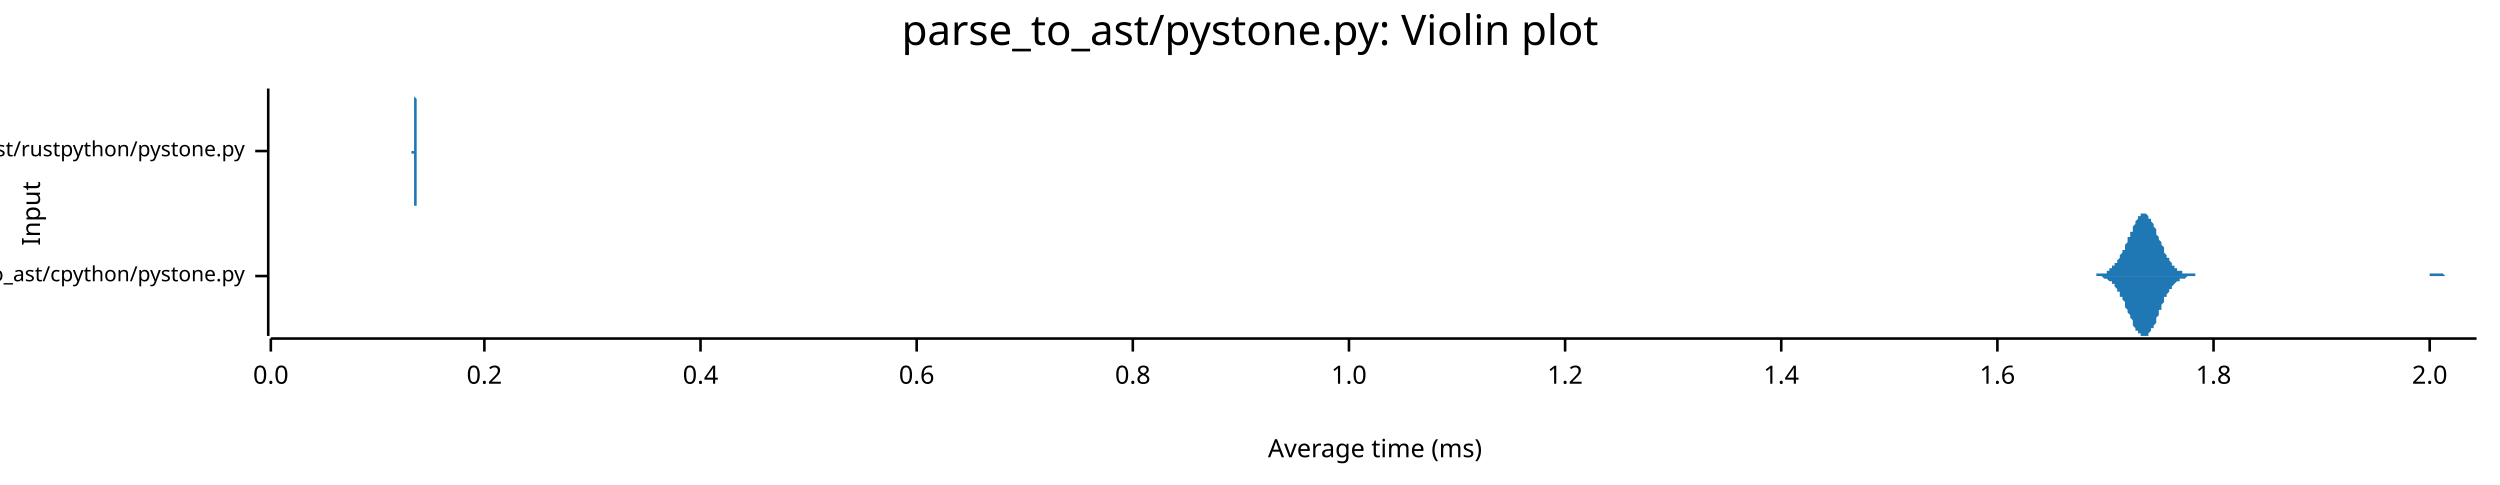
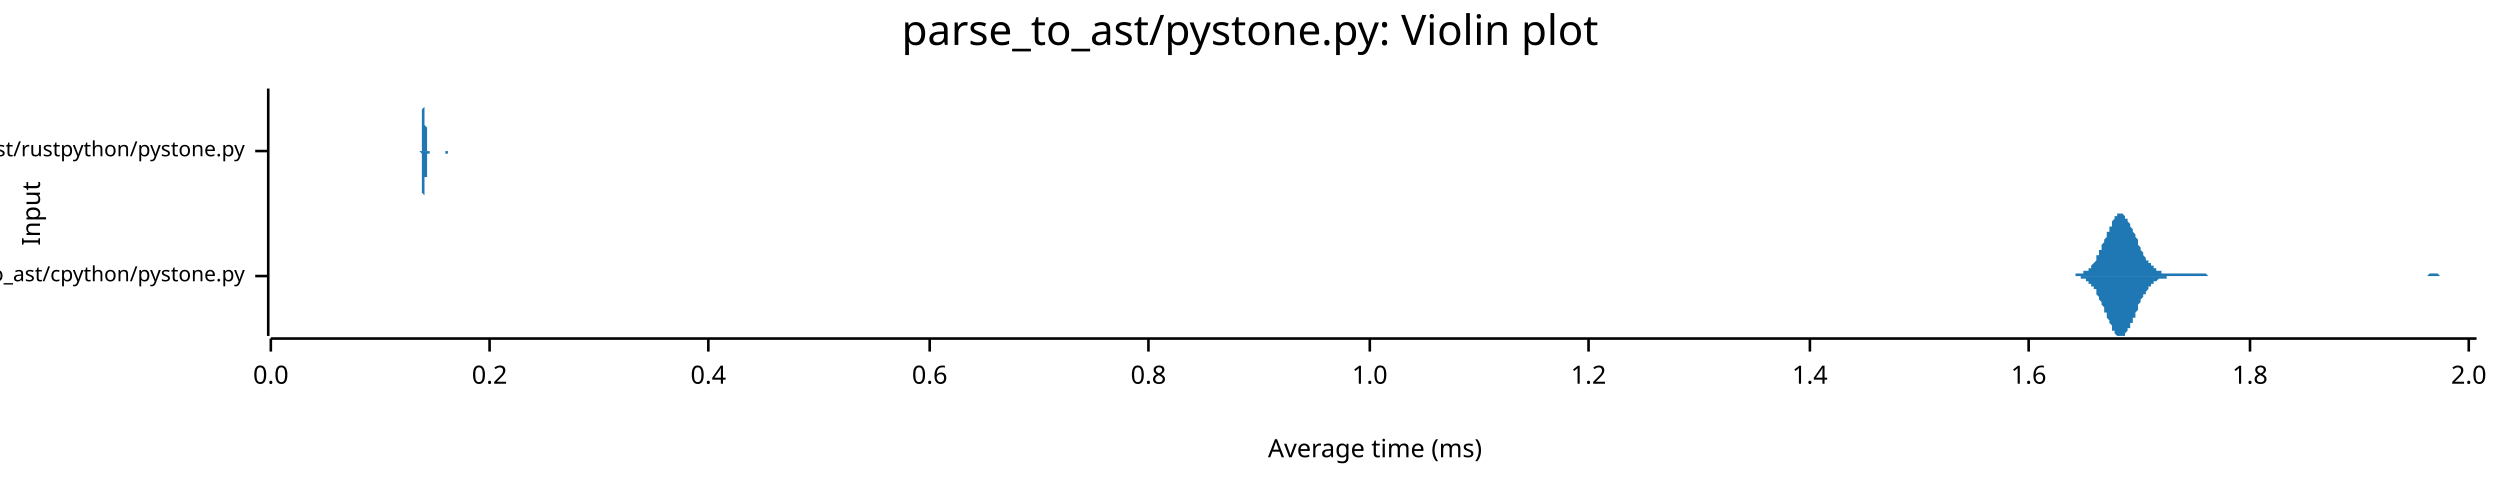
<svg xmlns="http://www.w3.org/2000/svg" width="960" height="186" viewBox="0 0 960 186">
  <text x="480" y="5" dy="0.76em" text-anchor="middle" font-family="sans-serif" font-size="16.129" opacity="1" fill="#000000">
parse_to_ast/pystone.py: Violin plot
</text>
  <text x="8" y="82" dy="0.76em" text-anchor="middle" font-family="sans-serif" font-size="9.677" opacity="1" fill="#000000" transform="rotate(270, 8, 82)">
Input
</text>
  <text x="528" y="178" dy="-0.5ex" text-anchor="middle" font-family="sans-serif" font-size="9.677" opacity="1" fill="#000000">
Average time (ms)
</text>
  <polyline fill="none" opacity="1" stroke="#000000" stroke-width="1" points="103,34 103,129 " />
  <text x="94" y="106" dy="0.5ex" text-anchor="end" font-family="sans-serif" font-size="8.065" opacity="1" fill="#000000">
parse_to_ast/cpython/pystone.py
</text>
  <polyline fill="none" opacity="1" stroke="#000000" stroke-width="1" points="98,106 103,106 " />
  <text x="94" y="58" dy="0.5ex" text-anchor="end" font-family="sans-serif" font-size="8.065" opacity="1" fill="#000000">
parse_to_ast/rustpython/pystone.py
</text>
  <polyline fill="none" opacity="1" stroke="#000000" stroke-width="1" points="98,58 103,58 " />
  <polyline fill="none" opacity="1" stroke="#000000" stroke-width="1" points="104,130 951,130 " />
  <text x="104" y="140" dy="0.76em" text-anchor="middle" font-family="sans-serif" font-size="9.677" opacity="1" fill="#000000">
0.0
</text>
  <polyline fill="none" opacity="1" stroke="#000000" stroke-width="1" points="104,130 104,135 " />
-   <text x="186" y="140" dy="0.76em" text-anchor="middle" font-family="sans-serif" font-size="9.677" opacity="1" fill="#000000">
+   <text x="188" y="140" dy="0.76em" text-anchor="middle" font-family="sans-serif" font-size="9.677" opacity="1" fill="#000000">
0.2
</text>
-   <polyline fill="none" opacity="1" stroke="#000000" stroke-width="1" points="186,130 186,135 " />
-   <text x="269" y="140" dy="0.76em" text-anchor="middle" font-family="sans-serif" font-size="9.677" opacity="1" fill="#000000">
+   <polyline fill="none" opacity="1" stroke="#000000" stroke-width="1" points="188,130 188,135 " />
+   <text x="272" y="140" dy="0.76em" text-anchor="middle" font-family="sans-serif" font-size="9.677" opacity="1" fill="#000000">
0.4
</text>
-   <polyline fill="none" opacity="1" stroke="#000000" stroke-width="1" points="269,130 269,135 " />
-   <text x="352" y="140" dy="0.76em" text-anchor="middle" font-family="sans-serif" font-size="9.677" opacity="1" fill="#000000">
+   <polyline fill="none" opacity="1" stroke="#000000" stroke-width="1" points="272,130 272,135 " />
+   <text x="357" y="140" dy="0.76em" text-anchor="middle" font-family="sans-serif" font-size="9.677" opacity="1" fill="#000000">
0.6
</text>
-   <polyline fill="none" opacity="1" stroke="#000000" stroke-width="1" points="352,130 352,135 " />
-   <text x="435" y="140" dy="0.76em" text-anchor="middle" font-family="sans-serif" font-size="9.677" opacity="1" fill="#000000">
+   <polyline fill="none" opacity="1" stroke="#000000" stroke-width="1" points="357,130 357,135 " />
+   <text x="441" y="140" dy="0.76em" text-anchor="middle" font-family="sans-serif" font-size="9.677" opacity="1" fill="#000000">
0.8
</text>
-   <polyline fill="none" opacity="1" stroke="#000000" stroke-width="1" points="435,130 435,135 " />
-   <text x="518" y="140" dy="0.76em" text-anchor="middle" font-family="sans-serif" font-size="9.677" opacity="1" fill="#000000">
+   <polyline fill="none" opacity="1" stroke="#000000" stroke-width="1" points="441,130 441,135 " />
+   <text x="526" y="140" dy="0.76em" text-anchor="middle" font-family="sans-serif" font-size="9.677" opacity="1" fill="#000000">
1.0
</text>
-   <polyline fill="none" opacity="1" stroke="#000000" stroke-width="1" points="518,130 518,135 " />
-   <text x="601" y="140" dy="0.76em" text-anchor="middle" font-family="sans-serif" font-size="9.677" opacity="1" fill="#000000">
+   <polyline fill="none" opacity="1" stroke="#000000" stroke-width="1" points="526,130 526,135 " />
+   <text x="610" y="140" dy="0.76em" text-anchor="middle" font-family="sans-serif" font-size="9.677" opacity="1" fill="#000000">
1.2
</text>
-   <polyline fill="none" opacity="1" stroke="#000000" stroke-width="1" points="601,130 601,135 " />
-   <text x="684" y="140" dy="0.76em" text-anchor="middle" font-family="sans-serif" font-size="9.677" opacity="1" fill="#000000">
+   <polyline fill="none" opacity="1" stroke="#000000" stroke-width="1" points="610,130 610,135 " />
+   <text x="695" y="140" dy="0.76em" text-anchor="middle" font-family="sans-serif" font-size="9.677" opacity="1" fill="#000000">
1.4
</text>
-   <polyline fill="none" opacity="1" stroke="#000000" stroke-width="1" points="684,130 684,135 " />
-   <text x="767" y="140" dy="0.76em" text-anchor="middle" font-family="sans-serif" font-size="9.677" opacity="1" fill="#000000">
+   <polyline fill="none" opacity="1" stroke="#000000" stroke-width="1" points="695,130 695,135 " />
+   <text x="779" y="140" dy="0.76em" text-anchor="middle" font-family="sans-serif" font-size="9.677" opacity="1" fill="#000000">
1.6
</text>
-   <polyline fill="none" opacity="1" stroke="#000000" stroke-width="1" points="767,130 767,135 " />
-   <text x="850" y="140" dy="0.76em" text-anchor="middle" font-family="sans-serif" font-size="9.677" opacity="1" fill="#000000">
+   <polyline fill="none" opacity="1" stroke="#000000" stroke-width="1" points="779,130 779,135 " />
+   <text x="864" y="140" dy="0.76em" text-anchor="middle" font-family="sans-serif" font-size="9.677" opacity="1" fill="#000000">
1.8
</text>
-   <polyline fill="none" opacity="1" stroke="#000000" stroke-width="1" points="850,130 850,135 " />
-   <text x="933" y="140" dy="0.76em" text-anchor="middle" font-family="sans-serif" font-size="9.677" opacity="1" fill="#000000">
+   <polyline fill="none" opacity="1" stroke="#000000" stroke-width="1" points="864,130 864,135 " />
+   <text x="948" y="140" dy="0.76em" text-anchor="middle" font-family="sans-serif" font-size="9.677" opacity="1" fill="#000000">
2.0
</text>
-   <polyline fill="none" opacity="1" stroke="#000000" stroke-width="1" points="933,130 933,135 " />
-   <polygon opacity="1" fill="#1F78B4" points="801,106 801,106 801,106 802,106 802,106 802,106 803,106 803,106 803,106 804,106 804,106 804,106 804,106 805,106 805,106 805,105 806,105 806,105 806,105 807,105 807,105 807,105 807,105 808,105 808,105 808,105 809,105 809,104 809,104 810,104 810,104 810,104 810,103 811,103 811,103 811,102 812,102 812,102 812,101 813,101 813,101 813,100 813,100 814,99 814,99 814,98 815,97 815,97 815,96 816,96 816,95 816,94 816,94 817,93 817,92 817,91 818,91 818,90 818,89 819,89 819,88 819,87 819,87 820,86 820,85 820,85 821,84 821,84 821,83 822,83 822,83 822,82 822,82 823,82 823,82 823,82 824,82 824,82 824,82 825,83 825,83 825,83 825,84 826,84 826,85 826,85 827,86 827,86 827,87 828,88 828,88 828,89 828,90 829,91 829,91 829,92 830,93 830,94 830,94 831,95 831,96 831,96 831,97 832,98 832,98 832,99 833,99 833,100 833,100 834,101 834,101 834,102 834,102 835,102 835,103 835,103 836,103 836,103 836,104 837,104 837,104 837,104 837,104 838,104 838,105 838,105 839,105 839,105 839,105 840,105 840,105 840,105 840,105 841,105 841,105 841,105 842,105 842,105 842,105 843,105 843,105 843,105 843,106 844,106 844,106 844,106 845,106 845,106 845,106 846,106 846,106 846,106 846,106 847,106 847,106 847,106 848,106 848,106 848,106 849,106 849,106 849,106 849,106 850,106 850,106 850,106 851,106 851,106 851,106 852,106 852,106 852,106 852,106 853,106 853,106 853,106 854,106 854,106 854,106 855,106 855,106 855,106 855,106 856,106 856,106 856,106 857,106 857,106 857,106 858,106 858,106 858,106 858,106 859,106 859,106 859,106 860,106 860,106 860,106 861,106 861,106 861,106 861,106 862,106 862,106 862,106 863,106 863,106 863,106 864,106 864,106 864,106 864,106 865,106 865,106 865,106 866,106 866,106 866,106 867,106 867,106 867,106 867,106 868,106 868,106 868,106 869,106 869,106 869,106 870,106 870,106 870,106 870,106 871,106 871,106 871,106 872,106 872,106 872,106 873,106 873,106 873,106 873,106 874,106 874,106 874,106 875,106 875,106 875,106 876,106 876,106 876,106 876,106 877,106 877,106 877,106 878,106 878,106 878,106 879,106 879,106 879,106 879,106 880,106 880,106 880,106 881,106 881,106 881,106 882,106 882,106 882,106 882,106 883,106 883,106 883,106 884,106 884,106 884,106 885,106 885,106 885,106 885,106 886,106 886,106 886,106 887,106 887,106 887,106 888,106 888,106 888,106 888,106 889,106 889,106 889,106 890,106 890,106 890,106 891,106 891,106 891,106 891,106 892,106 892,106 892,106 893,106 893,106 893,106 894,106 894,106 894,106 894,106 895,106 895,106 895,106 896,106 896,106 896,106 897,106 897,106 897,106 897,106 898,106 898,106 898,106 899,106 899,106 899,106 900,106 900,106 900,106 900,106 901,106 901,106 901,106 902,106 902,106 902,106 903,106 903,106 903,106 903,106 904,106 904,106 904,106 905,106 905,106 905,106 906,106 906,106 906,106 906,106 907,106 907,106 907,106 908,106 908,106 908,106 909,106 909,106 909,106 909,106 910,106 910,106 910,106 911,106 911,106 911,106 912,106 912,106 912,106 912,106 913,106 913,106 913,106 914,106 914,106 914,106 915,106 915,106 915,106 915,106 916,106 916,106 916,106 917,106 917,106 917,106 918,106 918,106 918,106 918,106 919,106 919,106 919,106 920,106 920,106 920,106 921,106 921,106 921,106 921,106 922,106 922,106 922,106 923,106 923,106 923,106 924,106 924,106 924,106 924,106 925,106 925,106 925,106 926,106 926,106 926,106 927,106 927,106 927,106 927,106 928,106 928,106 928,106 929,106 929,106 929,106 930,106 930,106 930,106 930,106 931,106 931,106 931,106 932,106 932,106 932,106 933,106 933,106 933,105 933,105 934,105 934,105 934,105 935,105 935,105 935,105 936,105 936,105 936,105 936,105 937,105 937,105 937,105 938,105 938,105 938,105 939,106 939,106 939,106 939,106 940,106 940,106 940,106 941,106 941,106 941,106 942,106 942,106 942,106 942,106 943,106 943,106 943,106 944,106 944,106 944,106 945,106 945,106 945,106 945,106 946,106 946,106 946,106 947,106 947,106 947,106 948,106 948,106 948,106 948,106 949,106 949,106 949,106 950,106 950,106 950,106 951,106 951,106 801,106 " />
-   <polygon opacity="1" fill="#1F78B4" points="801,106 801,106 801,106 802,106 802,106 802,106 803,106 803,106 803,106 804,106 804,106 804,106 804,106 805,106 805,106 805,106 806,106 806,106 806,106 807,106 807,106 807,106 807,106 808,107 808,107 808,107 809,107 809,107 809,107 810,108 810,108 810,108 810,108 811,108 811,109 811,109 812,109 812,110 812,110 813,111 813,111 813,111 813,112 814,112 814,113 814,114 815,114 815,115 815,115 816,116 816,117 816,117 816,118 817,119 817,119 817,120 818,121 818,122 818,122 819,123 819,124 819,124 819,125 820,126 820,126 820,127 821,127 821,128 821,128 822,128 822,129 822,129 822,129 823,129 823,129 823,129 824,129 824,129 824,129 825,129 825,129 825,128 825,128 826,127 826,127 826,126 827,126 827,125 827,125 828,124 828,123 828,122 828,122 829,121 829,120 829,119 830,119 830,118 830,117 831,116 831,116 831,115 831,114 832,114 832,113 832,113 833,112 833,112 833,111 834,111 834,110 834,110 834,110 835,109 835,109 835,109 836,108 836,108 836,108 837,108 837,107 837,107 837,107 838,107 838,107 838,107 839,107 839,107 839,107 840,106 840,106 840,106 840,106 841,106 841,106 841,106 842,106 842,106 842,106 843,106 843,106 843,106 843,106 844,106 844,106 844,106 845,106 845,106 845,106 846,106 846,106 846,106 846,106 847,106 847,106 847,106 848,106 848,106 848,106 849,106 849,106 849,106 849,106 850,106 850,106 850,106 851,106 851,106 851,106 852,106 852,106 852,106 852,106 853,106 853,106 853,106 854,106 854,106 854,106 855,106 855,106 855,106 855,106 856,106 856,106 856,106 857,106 857,106 857,106 858,106 858,106 858,106 858,106 859,106 859,106 859,106 860,106 860,106 860,106 861,106 861,106 861,106 861,106 862,106 862,106 862,106 863,106 863,106 863,106 864,106 864,106 864,106 864,106 865,106 865,106 865,106 866,106 866,106 866,106 867,106 867,106 867,106 867,106 868,106 868,106 868,106 869,106 869,106 869,106 870,106 870,106 870,106 870,106 871,106 871,106 871,106 872,106 872,106 872,106 873,106 873,106 873,106 873,106 874,106 874,106 874,106 875,106 875,106 875,106 876,106 876,106 876,106 876,106 877,106 877,106 877,106 878,106 878,106 878,106 879,106 879,106 879,106 879,106 880,106 880,106 880,106 881,106 881,106 881,106 882,106 882,106 882,106 882,106 883,106 883,106 883,106 884,106 884,106 884,106 885,106 885,106 885,106 885,106 886,106 886,106 886,106 887,106 887,106 887,106 888,106 888,106 888,106 888,106 889,106 889,106 889,106 890,106 890,106 890,106 891,106 891,106 891,106 891,106 892,106 892,106 892,106 893,106 893,106 893,106 894,106 894,106 894,106 894,106 895,106 895,106 895,106 896,106 896,106 896,106 897,106 897,106 897,106 897,106 898,106 898,106 898,106 899,106 899,106 899,106 900,106 900,106 900,106 900,106 901,106 901,106 901,106 902,106 902,106 902,106 903,106 903,106 903,106 903,106 904,106 904,106 904,106 905,106 905,106 905,106 906,106 906,106 906,106 906,106 907,106 907,106 907,106 908,106 908,106 908,106 909,106 909,106 909,106 909,106 910,106 910,106 910,106 911,106 911,106 911,106 912,106 912,106 912,106 912,106 913,106 913,106 913,106 914,106 914,106 914,106 915,106 915,106 915,106 915,106 916,106 916,106 916,106 917,106 917,106 917,106 918,106 918,106 918,106 918,106 919,106 919,106 919,106 920,106 920,106 920,106 921,106 921,106 921,106 921,106 922,106 922,106 922,106 923,106 923,106 923,106 924,106 924,106 924,106 924,106 925,106 925,106 925,106 926,106 926,106 926,106 927,106 927,106 927,106 927,106 928,106 928,106 928,106 929,106 929,106 929,106 930,106 930,106 930,106 930,106 931,106 931,106 931,106 932,106 932,106 932,106 933,106 933,106 933,106 933,106 934,106 934,106 934,106 935,106 935,106 935,106 936,106 936,106 936,106 936,106 937,106 937,106 937,106 938,106 938,106 938,106 939,106 939,106 939,106 939,106 940,106 940,106 940,106 941,106 941,106 941,106 942,106 942,106 942,106 942,106 943,106 943,106 943,106 944,106 944,106 944,106 945,106 945,106 945,106 945,106 946,106 946,106 946,106 947,106 947,106 947,106 948,106 948,106 948,106 948,106 949,106 949,106 949,106 950,106 950,106 950,106 951,106 951,106 801,106 " />
-   <polygon opacity="1" fill="#1F78B4" points="158,58 158,58 158,58 158,58 158,58 158,58 158,58 158,58 158,58 158,58 158,58 158,58 158,58 158,58 158,58 158,58 158,58 158,58 158,58 158,58 159,58 159,58 159,58 159,58 159,58 159,58 159,58 159,57 159,57 159,57 159,57 159,57 159,57 159,57 159,57 159,56 159,56 159,56 159,56 159,56 159,55 159,55 159,55 159,55 159,54 159,54 159,54 159,53 159,53 159,53 159,52 159,52 159,52 159,51 159,51 159,50 159,50 159,50 159,49 159,49 159,48 159,48 159,47 159,47 159,46 159,46 159,45 159,45 159,44 159,44 159,43 159,43 159,43 159,42 159,42 159,41 159,41 159,40 159,40 159,39 159,39 159,39 159,38 159,38 159,37 159,37 159,37 159,36 159,36 159,36 159,36 159,35 159,35 159,35 159,35 159,35 159,35 159,35 159,35 159,35 159,34 159,35 159,35 159,35 159,35 159,35 159,35 159,35 159,35 159,36 159,36 159,36 159,36 159,37 159,37 160,38 160,38 160,38 160,39 160,39 160,40 160,40 160,41 160,41 160,42 160,42 160,43 160,43 160,44 160,44 160,45 160,45 160,46 160,46 160,47 160,47 160,48 160,48 160,49 160,49 160,50 160,50 160,51 160,51 160,52 160,52 160,53 160,53 160,53 160,54 160,54 160,54 160,55 160,55 160,55 160,55 160,56 160,56 160,56 160,56 160,56 160,57 160,57 160,57 160,57 160,57 160,57 160,57 160,57 160,58 160,58 160,58 160,58 160,58 160,58 160,58 160,58 160,58 160,58 160,58 160,58 160,58 160,58 160,58 160,58 160,58 160,58 160,58 160,58 160,58 160,58 160,58 160,58 160,58 160,58 160,58 160,58 160,58 160,58 160,58 160,58 160,58 160,58 160,58 160,58 160,58 160,58 160,58 160,58 161,58 161,58 161,58 161,58 161,58 161,58 161,58 161,58 161,58 161,58 161,58 161,58 161,58 161,58 161,58 161,58 161,58 161,58 161,58 161,58 161,58 161,58 161,58 161,58 161,58 161,58 161,58 161,58 161,58 161,58 161,58 161,58 161,58 161,58 161,58 161,58 161,58 161,58 161,58 161,58 161,58 161,58 161,58 161,58 161,58 161,58 161,58 161,58 161,58 161,58 161,58 161,58 161,58 161,58 161,58 161,58 161,58 161,58 161,58 161,58 161,58 161,58 161,58 161,58 161,58 161,58 161,58 161,58 161,58 161,58 161,58 161,58 161,58 161,58 161,58 161,58 161,58 161,58 161,58 161,58 161,58 161,58 161,58 161,58 161,58 161,58 161,58 161,58 161,58 161,58 161,58 161,58 161,58 161,58 162,58 162,58 162,58 162,58 162,58 162,58 162,58 162,58 162,58 162,58 162,58 162,58 162,58 162,58 162,58 162,58 162,58 162,58 162,58 162,58 162,58 162,58 162,58 162,58 162,58 162,58 162,58 162,58 162,58 162,58 162,58 162,58 162,58 162,58 162,58 162,58 162,58 162,58 162,58 162,58 162,58 162,58 162,58 162,58 162,58 162,58 162,58 162,58 162,58 162,58 162,58 162,58 162,58 162,58 162,58 162,58 162,58 162,58 162,58 162,58 162,58 162,58 162,58 162,58 162,58 162,58 162,58 162,58 162,58 162,58 162,58 162,58 162,58 162,58 162,58 162,58 162,58 162,58 162,58 162,58 162,58 162,58 162,58 162,58 162,58 162,58 162,58 162,58 162,58 162,58 162,58 162,58 162,58 162,58 162,58 163,58 163,58 163,58 163,58 163,58 163,58 163,58 163,58 163,58 163,58 163,58 163,58 163,58 163,58 163,58 163,58 163,58 163,58 163,58 163,58 163,58 163,58 163,58 163,58 163,58 163,58 163,58 163,58 163,58 163,58 163,58 163,58 163,58 163,58 163,58 163,58 163,58 163,58 163,58 163,58 163,58 163,58 163,58 163,58 163,58 163,58 163,58 163,58 163,58 163,58 163,58 163,58 163,58 163,58 163,58 163,58 163,58 163,58 163,58 163,58 163,58 163,58 163,58 163,58 163,58 163,58 163,58 163,58 163,58 163,58 163,58 163,58 163,58 163,58 163,58 163,58 163,58 163,58 163,58 163,58 163,58 163,58 163,58 163,58 163,58 163,58 163,58 163,58 163,58 163,58 163,58 163,58 163,58 163,58 164,58 164,58 164,58 164,58 164,58 164,58 164,58 164,58 164,58 158,58 " />
-   <polygon opacity="1" fill="#1F78B4" points="158,58 158,58 158,58 158,58 158,58 158,58 158,58 158,58 158,58 158,58 158,58 158,58 158,58 158,58 158,58 158,58 158,58 158,58 158,59 158,59 159,59 159,59 159,59 159,59 159,59 159,59 159,59 159,59 159,59 159,59 159,59 159,60 159,60 159,60 159,60 159,60 159,60 159,60 159,61 159,61 159,61 159,61 159,62 159,62 159,62 159,62 159,63 159,63 159,63 159,64 159,64 159,64 159,65 159,65 159,66 159,66 159,66 159,67 159,67 159,68 159,68 159,69 159,69 159,70 159,70 159,71 159,71 159,72 159,72 159,73 159,73 159,74 159,74 159,74 159,75 159,75 159,76 159,76 159,77 159,77 159,78 159,78 159,78 159,79 159,79 159,79 159,80 159,80 159,80 159,81 159,81 159,81 159,81 159,81 159,82 159,82 159,82 159,82 159,82 159,82 159,82 159,82 159,82 159,82 159,82 159,82 159,81 159,81 159,81 159,81 159,81 159,80 159,80 159,80 159,79 160,79 160,79 160,78 160,78 160,77 160,77 160,76 160,76 160,75 160,75 160,74 160,74 160,73 160,73 160,72 160,72 160,71 160,71 160,70 160,70 160,69 160,69 160,68 160,68 160,67 160,67 160,66 160,66 160,65 160,65 160,64 160,64 160,64 160,63 160,63 160,63 160,62 160,62 160,62 160,61 160,61 160,61 160,61 160,60 160,60 160,60 160,60 160,60 160,60 160,59 160,59 160,59 160,59 160,59 160,59 160,59 160,59 160,59 160,59 160,59 160,59 160,59 160,58 160,58 160,58 160,58 160,58 160,58 160,58 160,58 160,58 160,58 160,58 160,58 160,58 160,58 160,58 160,58 160,58 160,58 160,58 160,58 160,58 160,58 160,58 160,58 160,58 160,58 160,58 160,58 160,58 160,58 160,58 160,58 161,58 161,58 161,58 161,58 161,58 161,58 161,58 161,58 161,58 161,58 161,58 161,58 161,58 161,58 161,58 161,58 161,58 161,58 161,58 161,58 161,58 161,58 161,58 161,58 161,58 161,58 161,58 161,58 161,59 161,59 161,59 161,59 161,59 161,59 161,59 161,59 161,59 161,59 161,59 161,59 161,59 161,59 161,59 161,59 161,59 161,59 161,59 161,59 161,59 161,59 161,59 161,59 161,59 161,59 161,59 161,59 161,59 161,59 161,59 161,59 161,59 161,59 161,58 161,58 161,58 161,58 161,58 161,58 161,58 161,58 161,58 161,58 161,58 161,58 161,58 161,58 161,58 161,58 161,58 161,58 161,58 161,58 161,58 161,58 161,58 161,58 161,58 161,58 161,58 161,58 161,58 161,58 161,58 161,58 162,58 162,58 162,58 162,58 162,58 162,58 162,58 162,58 162,58 162,58 162,58 162,58 162,58 162,58 162,58 162,58 162,58 162,58 162,58 162,58 162,58 162,58 162,58 162,58 162,58 162,58 162,58 162,58 162,58 162,58 162,58 162,58 162,58 162,58 162,58 162,58 162,58 162,58 162,58 162,58 162,58 162,58 162,58 162,58 162,58 162,58 162,58 162,58 162,58 162,58 162,58 162,58 162,58 162,58 162,58 162,58 162,58 162,58 162,58 162,58 162,58 162,58 162,58 162,58 162,58 162,58 162,58 162,58 162,58 162,58 162,58 162,58 162,58 162,58 162,58 162,58 162,58 162,58 162,58 162,58 162,58 162,58 162,58 162,58 162,58 162,58 162,58 162,58 162,58 162,58 162,58 162,58 162,58 162,58 162,58 163,58 163,58 163,58 163,58 163,58 163,58 163,58 163,58 163,58 163,58 163,58 163,58 163,58 163,58 163,58 163,58 163,58 163,58 163,58 163,58 163,58 163,58 163,58 163,58 163,58 163,58 163,58 163,58 163,58 163,58 163,59 163,59 163,59 163,59 163,59 163,59 163,59 163,59 163,59 163,59 163,59 163,59 163,59 163,59 163,59 163,59 163,59 163,59 163,59 163,59 163,59 163,59 163,59 163,59 163,59 163,59 163,59 163,59 163,59 163,59 163,59 163,59 163,59 163,59 163,58 163,58 163,58 163,58 163,58 163,58 163,58 163,58 163,58 163,58 163,58 163,58 163,58 163,58 163,58 163,58 163,58 163,58 163,58 163,58 163,58 163,58 163,58 163,58 163,58 163,58 163,58 163,58 163,58 163,58 164,58 164,58 164,58 164,58 164,58 164,58 164,58 164,58 164,58 158,58 " />
+   <polyline fill="none" opacity="1" stroke="#000000" stroke-width="1" points="948,130 948,135 " />
+   <polygon opacity="1" fill="#1F78B4" points="794,106 794,106 795,106 795,106 795,106 795,106 796,106 796,106 796,106 797,106 797,105 797,105 798,105 798,105 798,105 799,105 799,105 799,105 800,105 800,105 800,105 800,104 801,104 801,104 801,104 802,104 802,103 802,103 803,103 803,102 803,102 804,101 804,101 804,101 805,100 805,99 805,99 805,98 806,98 806,97 806,96 807,96 807,95 807,94 808,93 808,93 808,92 809,91 809,90 809,89 810,89 810,88 810,87 811,87 811,86 811,85 811,85 812,84 812,84 812,83 813,83 813,83 813,82 814,82 814,82 814,82 815,82 815,82 815,82 816,83 816,83 816,83 816,84 817,84 817,85 817,85 818,86 818,86 818,87 819,88 819,88 819,89 820,90 820,91 820,91 821,92 821,93 821,94 821,94 822,95 822,96 822,96 823,97 823,98 823,98 824,99 824,99 824,100 825,100 825,101 825,101 826,101 826,102 826,102 827,102 827,103 827,103 827,103 828,103 828,104 828,104 829,104 829,104 829,104 830,104 830,105 830,105 831,105 831,105 831,105 832,105 832,105 832,105 832,105 833,105 833,105 833,105 834,105 834,105 834,105 835,105 835,105 835,105 836,105 836,105 836,105 837,105 837,105 837,105 838,105 838,105 838,105 838,105 839,105 839,105 839,105 840,105 840,105 840,105 841,105 841,105 841,105 842,105 842,105 842,105 843,105 843,105 843,105 843,105 844,105 844,105 844,105 845,105 845,105 845,105 846,105 846,105 846,105 847,105 847,105 847,105 848,106 848,106 848,106 848,106 849,106 849,106 849,106 850,106 850,106 850,106 851,106 851,106 851,106 852,106 852,106 852,106 853,106 853,106 853,106 854,106 854,106 854,106 854,106 855,106 855,106 855,106 856,106 856,106 856,106 857,106 857,106 857,106 858,106 858,106 858,106 859,106 859,106 859,106 859,106 860,106 860,106 860,106 861,106 861,106 861,106 862,106 862,106 862,106 863,106 863,106 863,106 864,106 864,106 864,106 864,106 865,106 865,106 865,106 866,106 866,106 866,106 867,106 867,106 867,106 868,106 868,106 868,106 869,106 869,106 869,106 870,106 870,106 870,106 870,106 871,106 871,106 871,106 872,106 872,106 872,106 873,106 873,106 873,106 874,106 874,106 874,106 875,106 875,106 875,106 875,106 876,106 876,106 876,106 877,106 877,106 877,106 878,106 878,106 878,106 879,106 879,106 879,106 880,106 880,106 880,106 881,106 881,106 881,106 881,106 882,106 882,106 882,106 883,106 883,106 883,106 884,106 884,106 884,106 885,106 885,106 885,106 886,106 886,106 886,106 886,106 887,106 887,106 887,106 888,106 888,106 888,106 889,106 889,106 889,106 890,106 890,106 890,106 891,106 891,106 891,106 891,106 892,106 892,106 892,106 893,106 893,106 893,106 894,106 894,106 894,106 895,106 895,106 895,106 896,106 896,106 896,106 897,106 897,106 897,106 897,106 898,106 898,106 898,106 899,106 899,106 899,106 900,106 900,106 900,106 901,106 901,106 901,106 902,106 902,106 902,106 902,106 903,106 903,106 903,106 904,106 904,106 904,106 905,106 905,106 905,106 906,106 906,106 906,106 907,106 907,106 907,106 907,106 908,106 908,106 908,106 909,106 909,106 909,106 910,106 910,106 910,106 911,106 911,106 911,106 912,106 912,106 912,106 913,106 913,106 913,106 913,106 914,106 914,106 914,106 915,106 915,106 915,106 916,106 916,106 916,106 917,106 917,106 917,106 918,106 918,106 918,106 918,106 919,106 919,106 919,106 920,106 920,106 920,106 921,106 921,106 921,106 922,106 922,106 922,106 923,106 923,106 923,106 924,106 924,106 924,106 924,106 925,106 925,106 925,106 926,106 926,106 926,106 927,106 927,106 927,106 928,106 928,106 928,106 929,106 929,106 929,106 929,106 930,106 930,106 930,106 931,106 931,106 931,106 932,106 932,106 932,106 933,105 933,105 933,105 934,105 934,105 934,105 934,105 935,105 935,105 935,105 936,105 936,105 936,105 937,106 937,106 937,106 938,106 938,106 938,106 939,106 939,106 939,106 940,106 940,106 940,106 940,106 941,106 941,106 941,106 942,106 942,106 942,106 943,106 943,106 943,106 944,106 944,106 944,106 945,106 945,106 945,106 945,106 946,106 946,106 946,106 947,106 947,106 947,106 948,106 948,106 948,106 949,106 949,106 949,106 950,106 950,106 950,106 951,106 951,106 794,106 " />
+   <polygon opacity="1" fill="#1F78B4" points="794,106 794,106 795,106 795,106 795,106 795,106 796,106 796,106 796,106 797,106 797,106 797,106 798,106 798,106 798,106 799,106 799,106 799,107 800,107 800,107 800,107 800,107 801,107 801,107 801,108 802,108 802,108 802,109 803,109 803,109 803,110 804,110 804,110 804,111 805,111 805,112 805,113 805,113 806,114 806,114 806,115 807,116 807,117 807,117 808,118 808,119 808,120 809,120 809,121 809,122 810,123 810,124 810,124 811,125 811,126 811,126 811,127 812,127 812,128 812,128 813,129 813,129 813,129 814,129 814,129 814,129 815,129 815,129 815,129 816,129 816,129 816,128 816,128 817,127 817,127 817,126 818,126 818,125 818,124 819,124 819,123 819,122 820,122 820,121 820,120 821,119 821,119 821,118 821,117 822,116 822,116 822,115 823,114 823,114 823,113 824,113 824,112 824,112 825,111 825,111 825,110 826,110 826,110 826,109 827,109 827,109 827,108 827,108 828,108 828,108 828,108 829,107 829,107 829,107 830,107 830,107 830,107 831,107 831,107 831,107 832,107 832,107 832,106 832,106 833,106 833,106 833,106 834,106 834,106 834,106 835,106 835,106 835,106 836,106 836,106 836,106 837,106 837,106 837,106 838,106 838,106 838,106 838,106 839,106 839,106 839,106 840,106 840,106 840,106 841,106 841,106 841,106 842,106 842,106 842,106 843,106 843,106 843,106 843,106 844,106 844,106 844,106 845,106 845,106 845,106 846,106 846,106 846,106 847,106 847,106 847,106 848,106 848,106 848,106 848,106 849,106 849,106 849,106 850,106 850,106 850,106 851,106 851,106 851,106 852,106 852,106 852,106 853,106 853,106 853,106 854,106 854,106 854,106 854,106 855,106 855,106 855,106 856,106 856,106 856,106 857,106 857,106 857,106 858,106 858,106 858,106 859,106 859,106 859,106 859,106 860,106 860,106 860,106 861,106 861,106 861,106 862,106 862,106 862,106 863,106 863,106 863,106 864,106 864,106 864,106 864,106 865,106 865,106 865,106 866,106 866,106 866,106 867,106 867,106 867,106 868,106 868,106 868,106 869,106 869,106 869,106 870,106 870,106 870,106 870,106 871,106 871,106 871,106 872,106 872,106 872,106 873,106 873,106 873,106 874,106 874,106 874,106 875,106 875,106 875,106 875,106 876,106 876,106 876,106 877,106 877,106 877,106 878,106 878,106 878,106 879,106 879,106 879,106 880,106 880,106 880,106 881,106 881,106 881,106 881,106 882,106 882,106 882,106 883,106 883,106 883,106 884,106 884,106 884,106 885,106 885,106 885,106 886,106 886,106 886,106 886,106 887,106 887,106 887,106 888,106 888,106 888,106 889,106 889,106 889,106 890,106 890,106 890,106 891,106 891,106 891,106 891,106 892,106 892,106 892,106 893,106 893,106 893,106 894,106 894,106 894,106 895,106 895,106 895,106 896,106 896,106 896,106 897,106 897,106 897,106 897,106 898,106 898,106 898,106 899,106 899,106 899,106 900,106 900,106 900,106 901,106 901,106 901,106 902,106 902,106 902,106 902,106 903,106 903,106 903,106 904,106 904,106 904,106 905,106 905,106 905,106 906,106 906,106 906,106 907,106 907,106 907,106 907,106 908,106 908,106 908,106 909,106 909,106 909,106 910,106 910,106 910,106 911,106 911,106 911,106 912,106 912,106 912,106 913,106 913,106 913,106 913,106 914,106 914,106 914,106 915,106 915,106 915,106 916,106 916,106 916,106 917,106 917,106 917,106 918,106 918,106 918,106 918,106 919,106 919,106 919,106 920,106 920,106 920,106 921,106 921,106 921,106 922,106 922,106 922,106 923,106 923,106 923,106 924,106 924,106 924,106 924,106 925,106 925,106 925,106 926,106 926,106 926,106 927,106 927,106 927,106 928,106 928,106 928,106 929,106 929,106 929,106 929,106 930,106 930,106 930,106 931,106 931,106 931,106 932,106 932,106 932,106 933,106 933,106 933,106 934,106 934,106 934,106 934,106 935,106 935,106 935,106 936,106 936,106 936,106 937,106 937,106 937,106 938,106 938,106 938,106 939,106 939,106 939,106 940,106 940,106 940,106 940,106 941,106 941,106 941,106 942,106 942,106 942,106 943,106 943,106 943,106 944,106 944,106 944,106 945,106 945,106 945,106 945,106 946,106 946,106 946,106 947,106 947,106 947,106 948,106 948,106 948,106 949,106 949,106 949,106 950,106 950,106 950,106 951,106 951,106 794,106 " />
+   <polygon opacity="1" fill="#1F78B4" points="161,58 161,58 161,58 161,58 161,58 161,58 161,58 161,58 161,58 161,58 161,58 161,58 161,58 161,58 161,58 161,58 161,58 161,58 162,58 162,58 162,58 162,58 162,58 162,58 162,58 162,57 162,57 162,57 162,57 162,57 162,57 162,57 162,56 162,56 162,56 162,56 162,55 162,55 162,55 162,54 162,54 162,54 162,53 162,53 162,52 162,52 162,51 162,50 162,50 162,49 162,49 162,48 162,47 162,46 162,46 162,45 162,44 162,44 162,43 162,42 163,41 163,41 163,40 163,39 163,39 163,38 163,37 163,37 163,36 163,36 163,36 163,35 163,35 163,35 163,35 163,35 163,34 163,35 163,35 163,35 163,35 163,35 163,36 163,36 163,37 163,37 163,38 163,38 163,39 163,39 163,40 163,41 163,41 163,42 163,43 163,44 163,44 163,45 163,46 163,46 163,47 163,48 163,48 164,49 164,49 164,50 164,51 164,51 164,52 164,52 164,53 164,53 164,53 164,54 164,54 164,54 164,55 164,55 164,55 164,55 164,56 164,56 164,56 164,56 164,56 164,57 164,57 164,57 164,57 164,57 164,57 164,57 164,57 164,57 164,57 164,57 164,58 164,58 164,58 164,58 164,58 164,58 164,58 164,58 164,58 165,58 165,58 165,58 165,58 165,58 165,58 165,58 165,58 165,58 165,58 165,58 165,58 165,58 165,58 165,58 165,58 165,58 165,58 165,58 165,58 165,58 165,58 165,58 165,58 165,58 165,58 165,58 165,58 165,58 165,58 165,58 165,58 165,58 165,58 165,58 165,58 165,58 165,58 165,58 165,58 165,58 165,58 165,58 166,58 166,58 166,58 166,58 166,58 166,58 166,58 166,58 166,58 166,58 166,58 166,58 166,58 166,58 166,58 166,58 166,58 166,58 166,58 166,58 166,58 166,58 166,58 166,58 166,58 166,58 166,58 166,58 166,58 166,58 166,58 166,58 166,58 166,58 166,58 166,58 166,58 166,58 166,58 166,58 166,58 166,58 167,58 167,58 167,58 167,58 167,58 167,58 167,58 167,58 167,58 167,58 167,58 167,58 167,58 167,58 167,58 167,58 167,58 167,58 167,58 167,58 167,58 167,58 167,58 167,58 167,58 167,58 167,58 167,58 167,58 167,58 167,58 167,58 167,58 167,58 167,58 167,58 167,58 167,58 167,58 167,58 167,58 167,58 167,58 168,58 168,58 168,58 168,58 168,58 168,58 168,58 168,58 168,58 168,58 168,58 168,58 168,58 168,58 168,58 168,58 168,58 168,58 168,58 168,58 168,58 168,58 168,58 168,58 168,58 168,58 168,58 168,58 168,58 168,58 168,58 168,58 168,58 168,58 168,58 168,58 168,58 168,58 168,58 168,58 168,58 168,58 169,58 169,58 169,58 169,58 169,58 169,58 169,58 169,58 169,58 169,58 169,58 169,58 169,58 169,58 169,58 169,58 169,58 169,58 169,58 169,58 169,58 169,58 169,58 169,58 169,58 169,58 169,58 169,58 169,58 169,58 169,58 169,58 169,58 169,58 169,58 169,58 169,58 169,58 169,58 169,58 169,58 169,58 169,58 170,58 170,58 170,58 170,58 170,58 170,58 170,58 170,58 170,58 170,58 170,58 170,58 170,58 170,58 170,58 170,58 170,58 170,58 170,58 170,58 170,58 170,58 170,58 170,58 170,58 170,58 170,58 170,58 170,58 170,58 170,58 170,58 170,58 170,58 170,58 170,58 170,58 170,58 170,58 170,58 170,58 170,58 170,58 171,58 171,58 171,58 171,58 171,58 171,58 171,58 171,58 171,58 171,58 171,58 171,58 171,58 171,58 171,58 171,58 171,58 171,58 171,58 171,58 171,58 171,58 171,58 171,58 171,58 171,58 171,58 171,58 171,58 171,58 171,58 171,58 171,58 171,58 171,58 171,58 171,58 171,58 171,58 171,58 171,58 171,58 172,58 172,58 172,58 172,58 172,58 172,58 172,58 172,58 172,58 172,58 172,58 172,58 172,58 172,58 172,58 172,58 172,58 172,58 172,58 172,58 172,58 172,58 172,58 172,58 172,58 172,58 172,58 172,58 172,58 172,58 172,58 172,58 172,58 172,58 172,58 172,58 172,58 172,58 172,58 172,58 172,58 172,58 172,58 173,58 173,58 173,58 173,58 173,58 173,58 173,58 173,58 173,58 173,58 173,58 173,58 173,58 173,58 173,58 161,58 " />
+   <polygon opacity="1" fill="#1F78B4" points="161,58 161,58 161,58 161,58 161,58 161,58 161,58 161,58 161,58 161,58 161,58 161,58 161,58 161,58 161,58 161,58 161,58 161,58 162,59 162,59 162,59 162,59 162,59 162,59 162,59 162,59 162,59 162,59 162,59 162,60 162,60 162,60 162,60 162,60 162,61 162,61 162,61 162,61 162,62 162,62 162,62 162,63 162,63 162,64 162,64 162,65 162,65 162,66 162,67 162,67 162,68 162,69 162,69 162,70 162,71 162,71 162,72 162,73 162,74 162,74 163,75 163,76 163,77 163,77 163,78 163,79 163,79 163,80 163,80 163,81 163,81 163,81 163,82 163,82 163,82 163,82 163,82 163,82 163,82 163,82 163,81 163,81 163,81 163,80 163,80 163,79 163,79 163,78 163,78 163,77 163,76 163,76 163,75 163,74 163,74 163,73 163,72 163,72 163,71 163,70 163,70 163,69 163,68 164,68 164,67 164,66 164,66 164,65 164,65 164,64 164,64 164,64 164,63 164,63 164,62 164,62 164,62 164,62 164,61 164,61 164,61 164,61 164,60 164,60 164,60 164,60 164,60 164,60 164,60 164,60 164,59 164,59 164,59 164,59 164,59 164,59 164,59 164,59 164,59 164,59 164,59 164,59 164,59 164,59 164,59 165,59 165,59 165,59 165,59 165,59 165,59 165,58 165,58 165,58 165,58 165,58 165,58 165,58 165,58 165,58 165,58 165,58 165,58 165,58 165,58 165,58 165,58 165,58 165,58 165,58 165,58 165,58 165,58 165,58 165,58 165,58 165,58 165,58 165,58 165,58 165,58 165,58 165,58 165,58 165,58 165,58 165,58 165,58 166,58 166,58 166,58 166,58 166,58 166,58 166,58 166,58 166,58 166,58 166,58 166,58 166,58 166,58 166,58 166,58 166,58 166,58 166,58 166,58 166,58 166,58 166,58 166,58 166,58 166,58 166,58 166,58 166,58 166,58 166,58 166,58 166,58 166,58 166,58 166,58 166,58 166,58 166,58 166,58 166,58 166,58 167,58 167,58 167,58 167,58 167,58 167,58 167,58 167,58 167,58 167,58 167,58 167,58 167,58 167,58 167,58 167,58 167,58 167,58 167,58 167,58 167,58 167,58 167,58 167,58 167,58 167,58 167,58 167,58 167,58 167,58 167,58 167,58 167,58 167,58 167,58 167,58 167,58 167,58 167,58 167,58 167,58 167,58 167,58 168,58 168,58 168,58 168,58 168,58 168,58 168,58 168,58 168,58 168,58 168,58 168,58 168,58 168,58 168,58 168,58 168,58 168,58 168,58 168,58 168,58 168,58 168,58 168,58 168,58 168,58 168,58 168,58 168,58 168,58 168,58 168,58 168,58 168,58 168,58 168,58 168,58 168,58 168,58 168,58 168,58 168,58 169,58 169,58 169,58 169,58 169,58 169,58 169,58 169,58 169,58 169,58 169,58 169,58 169,58 169,58 169,58 169,58 169,58 169,58 169,58 169,58 169,58 169,58 169,58 169,58 169,58 169,58 169,58 169,58 169,58 169,58 169,58 169,58 169,58 169,58 169,58 169,58 169,58 169,58 169,58 169,58 169,58 169,58 169,58 170,58 170,58 170,58 170,58 170,58 170,58 170,58 170,58 170,58 170,58 170,58 170,58 170,58 170,58 170,58 170,58 170,58 170,58 170,58 170,58 170,58 170,58 170,58 170,58 170,58 170,58 170,58 170,58 170,58 170,58 170,58 170,58 170,58 170,58 170,58 170,58 170,58 170,58 170,58 170,58 170,58 170,58 170,58 171,58 171,58 171,58 171,58 171,58 171,58 171,58 171,58 171,58 171,58 171,58 171,58 171,58 171,58 171,58 171,58 171,58 171,58 171,58 171,58 171,58 171,58 171,58 171,58 171,58 171,58 171,58 171,58 171,58 171,58 171,58 171,58 171,58 171,58 171,58 171,58 171,58 171,58 171,58 171,58 171,59 171,59 172,59 172,59 172,59 172,59 172,59 172,59 172,59 172,59 172,59 172,59 172,59 172,59 172,59 172,59 172,59 172,58 172,58 172,58 172,58 172,58 172,58 172,58 172,58 172,58 172,58 172,58 172,58 172,58 172,58 172,58 172,58 172,58 172,58 172,58 172,58 172,58 172,58 172,58 172,58 172,58 172,58 172,58 172,58 173,58 173,58 173,58 173,58 173,58 173,58 173,58 173,58 173,58 173,58 173,58 173,58 173,58 173,58 173,58 161,58 " />
</svg>
